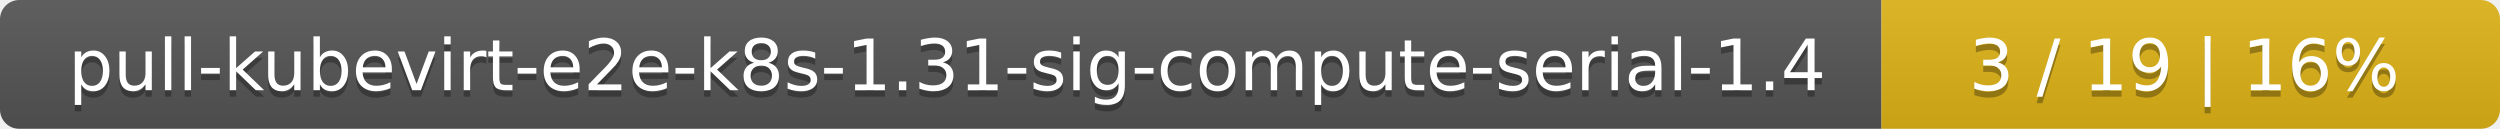
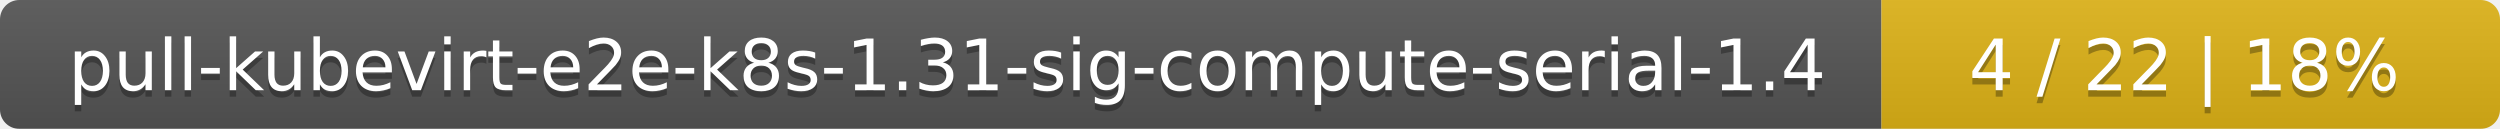
<svg xmlns="http://www.w3.org/2000/svg" width="388" height="20">
  <linearGradient id="smooth" x2="0" y2="100%">
    <stop offset="0" stop-color="#bbb" stop-opacity=".1" />
    <stop offset="1" stop-opacity=".1" />
  </linearGradient>
  <mask id="round">
    <rect width="388" height="20" rx="3" fill="#fff" />
  </mask>
  <g mask="url(#round)">
    <rect width="292" height="20" fill="#555" />
    <rect x="292" width="96" height="20" fill="#dfb317" />
    <rect width="388" height="20" fill="url(#smooth)" />
  </g>
  <g fill="#fff" text-anchor="middle" font-family="DejaVu Sans,Verdana,Geneva,sans-serif" font-size="11">
    <text x="147" y="15" fill="#010101" fill-opacity=".3">pull-kubevirt-e2e-k8s-1.31-sig-compute-serial-1.4</text>
    <text x="147" y="14">pull-kubevirt-e2e-k8s-1.31-sig-compute-serial-1.4</text>
-     <text x="339" y="15" fill="#010101" fill-opacity=".3">3 / 19    |    16%</text>
-     <text x="339" y="14">3 / 19    |    16%</text>
+     <text x="339" y="15" fill="#010101" fill-opacity=".3">4 / 22    |    18%</text>
+     <text x="339" y="14">4 / 22    |    18%</text>
  </g>
</svg>
